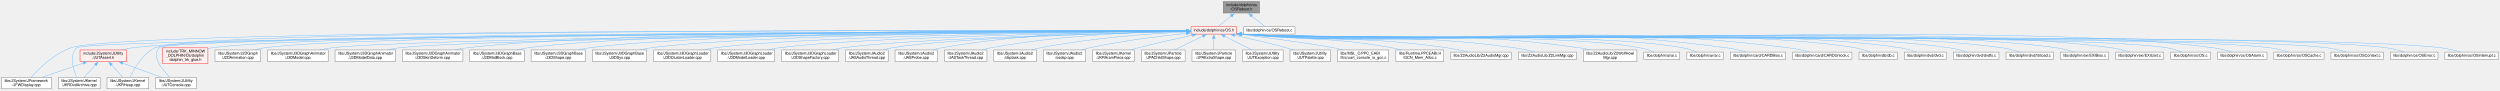
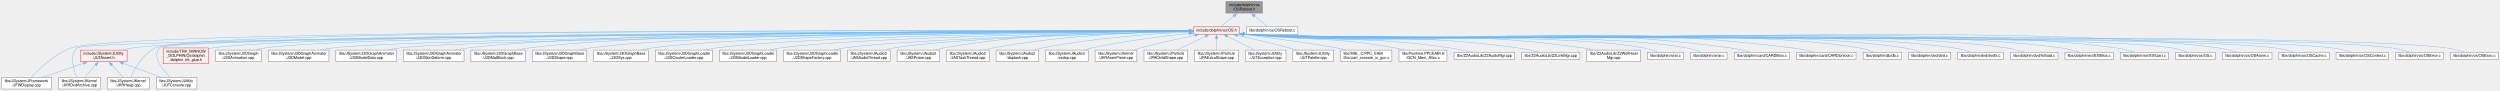
- <svg xmlns="http://www.w3.org/2000/svg" xmlns:xlink="http://www.w3.org/1999/xlink" width="6529pt" height="236pt" viewBox="0.00 0.00 6529.00 236.00">
+ <svg xmlns="http://www.w3.org/2000/svg" xmlns:xlink="http://www.w3.org/1999/xlink" width="6515pt" height="236pt" viewBox="0.00 0.00 6514.50 236.00">
  <g id="graph0" class="graph" transform="scale(1 1) rotate(0) translate(4 232)">
    <g id="node1" class="node">
      <g id="a_node1">
        <a xlink:title=" ">
          <polygon fill="#999999" stroke="#666666" points="3285.5,-228 3190.5,-228 3190.5,-198 3285.5,-198 3285.5,-228" />
          <text text-anchor="start" x="3198.5" y="-216" font-family="Helvetica,sans-Serif" font-size="10.00">include/dolphin/os</text>
          <text text-anchor="middle" x="3238" y="-205" font-family="Helvetica,sans-Serif" font-size="10.00">/OSReboot.h</text>
        </a>
      </g>
    </g>
    <g id="node2" class="node">
      <g id="a_node2">
        <a xlink:href="OS_8h.html" target="_top" xlink:title=" ">
          <polygon fill="#fff0f0" stroke="red" points="3225.5,-162 3106.5,-162 3106.5,-143 3225.5,-143 3225.5,-162" />
          <text text-anchor="middle" x="3166" y="-150" font-family="Helvetica,sans-Serif" font-size="10.00">include/dolphin/os/OS.h</text>
        </a>
      </g>
    </g>
    <g id="edge1" class="edge">
      <path fill="none" stroke="#63b8ff" d="M3211.39,-190.38C3199.35,-180.6 3185.81,-169.6 3176.68,-162.18" />
      <polygon fill="#63b8ff" stroke="#63b8ff" points="3209.06,-193 3219.03,-196.58 3213.47,-187.56 3209.06,-193" />
    </g>
    <g id="node50" class="node">
      <g id="a_node50">
        <a xlink:href="OSReboot_8c.html" target="_top" xlink:title=" ">
          <polygon fill="white" stroke="#666666" points="3378,-162 3244,-162 3244,-143 3378,-143 3378,-162" />
          <text text-anchor="middle" x="3311" y="-150" font-family="Helvetica,sans-Serif" font-size="10.00">libs/dolphin/os/OSReboot.c</text>
        </a>
      </g>
    </g>
    <g id="edge53" class="edge">
      <path fill="none" stroke="#63b8ff" d="M3264.98,-190.38C3277.18,-180.6 3290.91,-169.6 3300.17,-162.18" />
      <polygon fill="#63b8ff" stroke="#63b8ff" points="3262.84,-187.61 3257.23,-196.59 3267.22,-193.07 3262.84,-187.61" />
    </g>
    <g id="node3" class="node">
      <g id="a_node3">
        <a xlink:href="JUTAssert_8h.html" target="_top" xlink:title=" ">
          <polygon fill="#fff0f0" stroke="red" points="327,-101.5 205,-101.5 205,-71.5 327,-71.5 327,-101.5" />
          <text text-anchor="start" x="213" y="-89.5" font-family="Helvetica,sans-Serif" font-size="10.00">include/JSystem/JUtility</text>
          <text text-anchor="middle" x="266" y="-78.5" font-family="Helvetica,sans-Serif" font-size="10.00">/JUTAssert.h</text>
        </a>
      </g>
    </g>
    <g id="edge2" class="edge">
      <path fill="none" stroke="#63b8ff" d="M3094.69,-151.39C2683.2,-150.65 620.82,-145.02 341,-107 332.47,-105.84 323.51,-104.04 314.88,-102" />
      <polygon fill="#63b8ff" stroke="#63b8ff" points="3094.58,-154.89 3104.58,-151.41 3094.59,-147.89 3094.58,-154.89" />
    </g>
    <g id="node4" class="node">
      <g id="a_node4">
        <a xlink:href="JFWDisplay_8cpp.html" target="_top" xlink:title=" ">
          <polygon fill="white" stroke="#666666" points="130,-30 0,-30 0,0 130,0 130,-30" />
          <text text-anchor="start" x="8" y="-18" font-family="Helvetica,sans-Serif" font-size="10.00">libs/JSystem/JFramework</text>
          <text text-anchor="middle" x="65" y="-7" font-family="Helvetica,sans-Serif" font-size="10.00">/JFWDisplay.cpp</text>
        </a>
      </g>
    </g>
    <g id="edge23" class="edge">
      <path fill="none" stroke="#63b8ff" d="M3094.93,-151.72C2655.48,-152.95 322.59,-157.09 181,-107 136.84,-91.38 96.54,-51.59 77.15,-30.17" />
      <polygon fill="#63b8ff" stroke="#63b8ff" points="3094.66,-155.23 3104.65,-151.7 3094.64,-148.23 3094.66,-155.23" />
    </g>
    <g id="node5" class="node">
      <g id="a_node5">
        <a xlink:href="JKRDvdArchive_8cpp.html" target="_top" xlink:title=" ">
          <polygon fill="white" stroke="#666666" points="257.5,-30 148.5,-30 148.5,0 257.5,0 257.5,-30" />
          <text text-anchor="start" x="156.5" y="-18" font-family="Helvetica,sans-Serif" font-size="10.00">libs/JSystem/JKernel</text>
          <text text-anchor="middle" x="203" y="-7" font-family="Helvetica,sans-Serif" font-size="10.00">/JKRDvdArchive.cpp</text>
        </a>
      </g>
    </g>
    <g id="edge25" class="edge">
      <path fill="none" stroke="#63b8ff" d="M3094.75,-151.11C2645.43,-148.57 222.27,-133.66 196,-107 176.1,-86.79 187.45,-50.35 196.08,-30.26" />
      <polygon fill="#63b8ff" stroke="#63b8ff" points="3094.7,-154.61 3104.72,-151.17 3094.74,-147.61 3094.7,-154.61" />
    </g>
    <g id="node6" class="node">
      <g id="a_node6">
        <a xlink:href="JKRHeap_8cpp.html" target="_top" xlink:title=" ">
          <polygon fill="white" stroke="#666666" points="384.5,-30 275.5,-30 275.5,0 384.5,0 384.5,-30" />
          <text text-anchor="start" x="283.5" y="-18" font-family="Helvetica,sans-Serif" font-size="10.00">libs/JSystem/JKernel</text>
          <text text-anchor="middle" x="330" y="-7" font-family="Helvetica,sans-Serif" font-size="10.00">/JKRHeap.cpp</text>
        </a>
      </g>
    </g>
    <g id="edge26" class="edge">
      <path fill="none" stroke="#63b8ff" d="M3094.93,-151.21C2668.15,-149.33 462.01,-138.16 400,-107 367.59,-90.71 345.88,-51.59 336.04,-30.33" />
      <polygon fill="#63b8ff" stroke="#63b8ff" points="3094.62,-154.7 3104.64,-151.25 3094.65,-147.7 3094.62,-154.7" />
    </g>
    <g id="node7" class="node">
      <g id="a_node7">
        <a xlink:href="JUTConsole_8cpp.html" target="_top" xlink:title=" ">
          <polygon fill="white" stroke="#666666" points="509,-30 403,-30 403,0 509,0 509,-30" />
          <text text-anchor="start" x="411" y="-18" font-family="Helvetica,sans-Serif" font-size="10.00">libs/JSystem/JUtility</text>
          <text text-anchor="middle" x="456" y="-7" font-family="Helvetica,sans-Serif" font-size="10.00">/JUTConsole.cpp</text>
        </a>
      </g>
    </g>
    <g id="edge29" class="edge">
      <path fill="none" stroke="#63b8ff" d="M3094.86,-151.71C2667.74,-152.84 460.46,-156.25 412,-107 390.21,-84.86 419.59,-49.83 439.79,-30.32" />
      <polygon fill="#63b8ff" stroke="#63b8ff" points="3094.59,-155.22 3104.58,-151.69 3094.57,-148.22 3094.59,-155.22" />
    </g>
    <g id="node8" class="node">
      <g id="a_node8">
        <a xlink:href="dolphin__trk__glue_8h.html" target="_top" xlink:title=" ">
          <polygon fill="#fff0f0" stroke="red" points="539,-107 421,-107 421,-66 539,-66 539,-107" />
          <text text-anchor="start" x="429" y="-95" font-family="Helvetica,sans-Serif" font-size="10.00">include/TRK_MINNOW</text>
          <text text-anchor="start" x="429" y="-84" font-family="Helvetica,sans-Serif" font-size="10.00">_DOLPHIN/Os/dolphin</text>
          <text text-anchor="middle" x="480" y="-73" font-family="Helvetica,sans-Serif" font-size="10.00">/dolphin_trk_glue.h</text>
        </a>
      </g>
    </g>
    <g id="edge7" class="edge">
      <path fill="none" stroke="#63b8ff" d="M3094.66,-151.39C2701.42,-150.62 806.65,-144.94 549,-107 545.8,-106.53 542.53,-105.95 539.26,-105.3" />
      <polygon fill="#63b8ff" stroke="#63b8ff" points="3094.61,-154.89 3104.61,-151.41 3094.62,-147.89 3094.61,-154.89" />
    </g>
    <g id="node9" class="node">
      <g id="a_node9">
        <a xlink:href="J2DAnimation_8cpp.html" target="_top" xlink:title=" ">
          <polygon fill="white" stroke="#666666" points="676.5,-101.5 557.5,-101.5 557.5,-71.5 676.5,-71.5 676.5,-101.5" />
          <text text-anchor="start" x="565.5" y="-89.5" font-family="Helvetica,sans-Serif" font-size="10.00">libs/JSystem/J2DGraph</text>
          <text text-anchor="middle" x="617" y="-78.5" font-family="Helvetica,sans-Serif" font-size="10.00">/J2DAnimation.cpp</text>
        </a>
      </g>
    </g>
    <g id="edge8" class="edge">
      <path fill="none" stroke="#63b8ff" d="M3094.76,-151.31C2714.21,-150.18 929.36,-142.96 686,-107 678.12,-105.84 669.87,-104.03 661.92,-101.99" />
      <polygon fill="#63b8ff" stroke="#63b8ff" points="3094.61,-154.81 3104.62,-151.34 3094.63,-147.81 3094.61,-154.81" />
    </g>
    <g id="node10" class="node">
      <g id="a_node10">
        <a xlink:href="J3DModel_8cpp.html" target="_top" xlink:title=" ">
          <polygon fill="white" stroke="#666666" points="853,-101.5 695,-101.5 695,-71.5 853,-71.5 853,-101.5" />
          <text text-anchor="start" x="703" y="-89.5" font-family="Helvetica,sans-Serif" font-size="10.00">libs/JSystem/J3DGraphAnimator</text>
          <text text-anchor="middle" x="774" y="-78.5" font-family="Helvetica,sans-Serif" font-size="10.00">/J3DModel.cpp</text>
        </a>
      </g>
    </g>
    <g id="edge9" class="edge">
      <path fill="none" stroke="#63b8ff" d="M3094.64,-150.97C2730.5,-148.13 1087.85,-133.93 862,-107 852.06,-105.81 841.58,-104 831.47,-101.95" />
      <polygon fill="#63b8ff" stroke="#63b8ff" points="3094.51,-154.47 3104.53,-151.04 3094.56,-147.47 3094.51,-154.47" />
    </g>
    <g id="node11" class="node">
      <g id="a_node11">
        <a xlink:href="J3DModelData_8cpp.html" target="_top" xlink:title=" ">
          <polygon fill="white" stroke="#666666" points="1029,-101.5 871,-101.5 871,-71.5 1029,-71.5 1029,-101.5" />
          <text text-anchor="start" x="879" y="-89.5" font-family="Helvetica,sans-Serif" font-size="10.00">libs/JSystem/J3DGraphAnimator</text>
          <text text-anchor="middle" x="950" y="-78.5" font-family="Helvetica,sans-Serif" font-size="10.00">/J3DModelData.cpp</text>
        </a>
      </g>
    </g>
    <g id="edge10" class="edge">
      <path fill="none" stroke="#63b8ff" d="M3094.84,-150.85C2748.28,-147.55 1245.52,-131.91 1038,-107 1028.06,-105.81 1017.58,-103.99 1007.47,-101.94" />
      <polygon fill="#63b8ff" stroke="#63b8ff" points="3094.65,-154.34 3104.68,-150.94 3094.72,-147.34 3094.65,-154.34" />
    </g>
    <g id="node12" class="node">
      <g id="a_node12">
        <a xlink:href="J3DSkinDeform_8cpp.html" target="_top" xlink:title=" ">
          <polygon fill="white" stroke="#666666" points="1205,-101.5 1047,-101.5 1047,-71.5 1205,-71.5 1205,-101.5" />
          <text text-anchor="start" x="1055" y="-89.5" font-family="Helvetica,sans-Serif" font-size="10.00">libs/JSystem/J3DGraphAnimator</text>
          <text text-anchor="middle" x="1126" y="-78.5" font-family="Helvetica,sans-Serif" font-size="10.00">/J3DSkinDeform.cpp</text>
        </a>
      </g>
    </g>
    <g id="edge11" class="edge">
      <path fill="none" stroke="#63b8ff" d="M3094.78,-151.74C2789.34,-152.47 1588.82,-152.36 1214,-107 1204.06,-105.8 1193.59,-103.98 1183.47,-101.92" />
      <polygon fill="#63b8ff" stroke="#63b8ff" points="3094.61,-155.24 3104.6,-151.71 3094.59,-148.24 3094.61,-155.24" />
    </g>
    <g id="node13" class="node">
      <g id="a_node13">
        <a xlink:href="J3DMatBlock_8cpp.html" target="_top" xlink:title=" ">
          <polygon fill="white" stroke="#666666" points="1365,-101.5 1223,-101.5 1223,-71.5 1365,-71.5 1365,-101.5" />
          <text text-anchor="start" x="1231" y="-89.5" font-family="Helvetica,sans-Serif" font-size="10.00">libs/JSystem/J3DGraphBase</text>
          <text text-anchor="middle" x="1294" y="-78.5" font-family="Helvetica,sans-Serif" font-size="10.00">/J3DMatBlock.cpp</text>
        </a>
      </g>
    </g>
    <g id="edge12" class="edge">
      <path fill="none" stroke="#63b8ff" d="M3094.94,-151.77C2805.6,-152.54 1715.35,-152.31 1374,-107 1364.93,-105.8 1355.4,-103.98 1346.2,-101.92" />
      <polygon fill="#63b8ff" stroke="#63b8ff" points="3094.6,-155.27 3104.59,-151.74 3094.58,-148.27 3094.6,-155.27" />
    </g>
    <g id="node14" class="node">
      <g id="a_node14">
        <a xlink:href="J3DShape_8cpp.html" target="_top" xlink:title=" ">
          <polygon fill="white" stroke="#666666" points="1525,-101.5 1383,-101.5 1383,-71.5 1525,-71.5 1525,-101.5" />
          <text text-anchor="start" x="1391" y="-89.5" font-family="Helvetica,sans-Serif" font-size="10.00">libs/JSystem/J3DGraphBase</text>
          <text text-anchor="middle" x="1454" y="-78.5" font-family="Helvetica,sans-Serif" font-size="10.00">/J3DShape.cpp</text>
        </a>
      </g>
    </g>
    <g id="edge13" class="edge">
      <path fill="none" stroke="#63b8ff" d="M3095.09,-151.56C2822.58,-151.5 1842.45,-148.32 1534,-107 1525.07,-105.8 1515.7,-104.02 1506.63,-102" />
      <polygon fill="#63b8ff" stroke="#63b8ff" points="3094.88,-155.06 3104.88,-151.56 3094.88,-148.06 3094.88,-155.06" />
    </g>
    <g id="node15" class="node">
      <g id="a_node15">
        <a xlink:href="J3DSys_8cpp.html" target="_top" xlink:title=" ">
          <polygon fill="white" stroke="#666666" points="1685,-101.5 1543,-101.5 1543,-71.5 1685,-71.5 1685,-101.5" />
          <text text-anchor="start" x="1551" y="-89.5" font-family="Helvetica,sans-Serif" font-size="10.00">libs/JSystem/J3DGraphBase</text>
          <text text-anchor="middle" x="1614" y="-78.5" font-family="Helvetica,sans-Serif" font-size="10.00">/J3DSys.cpp</text>
        </a>
      </g>
    </g>
    <g id="edge14" class="edge">
      <path fill="none" stroke="#63b8ff" d="M3094.99,-151.29C2839.91,-150.23 1970.43,-143.92 1695,-107 1685.97,-105.79 1676.48,-103.99 1667.3,-101.97" />
      <polygon fill="#63b8ff" stroke="#63b8ff" points="3094.79,-154.79 3104.8,-151.33 3094.82,-147.79 3094.79,-154.79" />
    </g>
    <g id="node16" class="node">
      <g id="a_node16">
        <a xlink:href="J3DClusterLoader_8cpp.html" target="_top" xlink:title=" ">
          <polygon fill="white" stroke="#666666" points="1852.5,-101.5 1703.5,-101.5 1703.5,-71.5 1852.5,-71.5 1852.5,-101.5" />
          <text text-anchor="start" x="1711.5" y="-89.5" font-family="Helvetica,sans-Serif" font-size="10.00">libs/JSystem/J3DGraphLoader</text>
          <text text-anchor="middle" x="1778" y="-78.5" font-family="Helvetica,sans-Serif" font-size="10.00">/J3DClusterLoader.cpp</text>
        </a>
      </g>
    </g>
    <g id="edge15" class="edge">
      <path fill="none" stroke="#63b8ff" d="M3094.88,-150.89C2858.94,-148.58 2103.4,-138.83 1862,-107 1852.65,-105.77 1842.81,-103.96 1833.3,-101.94" />
      <polygon fill="#63b8ff" stroke="#63b8ff" points="3094.5,-154.39 3104.54,-150.98 3094.57,-147.39 3094.5,-154.39" />
    </g>
    <g id="node17" class="node">
      <g id="a_node17">
        <a xlink:href="J3DModelLoader_8cpp.html" target="_top" xlink:title=" ">
          <polygon fill="white" stroke="#666666" points="2019.5,-101.5 1870.5,-101.5 1870.5,-71.5 2019.5,-71.5 2019.5,-101.5" />
          <text text-anchor="start" x="1878.5" y="-89.5" font-family="Helvetica,sans-Serif" font-size="10.00">libs/JSystem/J3DGraphLoader</text>
          <text text-anchor="middle" x="1945" y="-78.5" font-family="Helvetica,sans-Serif" font-size="10.00">/J3DModelLoader.cpp</text>
        </a>
      </g>
    </g>
    <g id="edge16" class="edge">
      <path fill="none" stroke="#63b8ff" d="M3094.72,-150.47C2879.19,-147.09 2236.39,-134.88 2029,-107 2019.8,-105.76 2010.13,-103.98 2000.76,-101.99" />
      <polygon fill="#63b8ff" stroke="#63b8ff" points="3094.61,-153.97 3104.67,-150.63 3094.72,-146.97 3094.61,-153.97" />
    </g>
    <g id="node18" class="node">
      <g id="a_node18">
        <a xlink:href="J3DShapeFactory_8cpp.html" target="_top" xlink:title=" ">
          <polygon fill="white" stroke="#666666" points="2186.5,-101.5 2037.5,-101.5 2037.5,-71.5 2186.5,-71.5 2186.5,-101.5" />
          <text text-anchor="start" x="2045.5" y="-89.5" font-family="Helvetica,sans-Serif" font-size="10.00">libs/JSystem/J3DGraphLoader</text>
          <text text-anchor="middle" x="2112" y="-78.5" font-family="Helvetica,sans-Serif" font-size="10.00">/J3DShapeFactory.cpp</text>
        </a>
      </g>
    </g>
    <g id="edge17" class="edge">
      <path fill="none" stroke="#63b8ff" d="M3094.8,-149.92C2901.49,-145.35 2369.68,-130.94 2196,-107 2186.8,-105.73 2177.14,-103.94 2167.76,-101.94" />
      <polygon fill="#63b8ff" stroke="#63b8ff" points="3094.63,-153.42 3104.71,-150.15 3094.79,-146.42 3094.63,-153.42" />
    </g>
    <g id="node19" class="node">
      <g id="a_node19">
        <a xlink:href="JASAudioThread_8cpp.html" target="_top" xlink:title=" ">
          <polygon fill="white" stroke="#666666" points="2315.5,-101.5 2204.5,-101.5 2204.5,-71.5 2315.5,-71.5 2315.5,-101.5" />
          <text text-anchor="start" x="2212.5" y="-89.5" font-family="Helvetica,sans-Serif" font-size="10.00">libs/JSystem/JAudio2</text>
          <text text-anchor="middle" x="2260" y="-78.5" font-family="Helvetica,sans-Serif" font-size="10.00">/JASAudioThread.cpp</text>
        </a>
      </g>
    </g>
    <g id="edge18" class="edge">
      <path fill="none" stroke="#63b8ff" d="M3094.92,-149.92C2919.98,-145.67 2472.14,-132.58 2325,-107 2317.8,-105.75 2310.28,-103.96 2303.01,-101.97" />
      <polygon fill="#63b8ff" stroke="#63b8ff" points="3094.7,-153.41 3104.78,-150.15 3094.86,-146.42 3094.7,-153.41" />
    </g>
    <g id="node20" class="node">
      <g id="a_node20">
        <a xlink:href="JASProbe_8cpp.html" target="_top" xlink:title=" ">
          <polygon fill="white" stroke="#666666" points="2444.5,-101.5 2333.5,-101.5 2333.5,-71.5 2444.5,-71.5 2444.5,-101.5" />
          <text text-anchor="start" x="2341.5" y="-89.5" font-family="Helvetica,sans-Serif" font-size="10.00">libs/JSystem/JAudio2</text>
          <text text-anchor="middle" x="2389" y="-78.5" font-family="Helvetica,sans-Serif" font-size="10.00">/JASProbe.cpp</text>
        </a>
      </g>
    </g>
    <g id="edge19" class="edge">
      <path fill="none" stroke="#63b8ff" d="M3095.14,-152.41C2966.4,-152.88 2685.96,-148.48 2454,-107 2446.81,-105.71 2439.29,-103.91 2432.02,-101.91" />
      <polygon fill="#63b8ff" stroke="#63b8ff" points="3094.88,-155.91 3104.87,-152.36 3094.85,-148.91 3094.88,-155.91" />
    </g>
    <g id="node21" class="node">
      <g id="a_node21">
        <a xlink:href="JASTaskThread_8cpp.html" target="_top" xlink:title=" ">
          <polygon fill="white" stroke="#666666" points="2573.5,-101.5 2462.5,-101.5 2462.5,-71.5 2573.5,-71.5 2573.5,-101.5" />
          <text text-anchor="start" x="2470.5" y="-89.5" font-family="Helvetica,sans-Serif" font-size="10.00">libs/JSystem/JAudio2</text>
          <text text-anchor="middle" x="2518" y="-78.5" font-family="Helvetica,sans-Serif" font-size="10.00">/JASTaskThread.cpp</text>
        </a>
      </g>
    </g>
    <g id="edge20" class="edge">
      <path fill="none" stroke="#63b8ff" d="M3094.97,-150.98C2984.55,-149.08 2765.42,-140.91 2583,-107 2575.93,-105.69 2568.55,-103.89 2561.39,-101.92" />
      <polygon fill="#63b8ff" stroke="#63b8ff" points="3094.72,-154.48 3104.77,-151.14 3094.83,-147.48 3094.72,-154.48" />
    </g>
    <g id="node22" class="node">
      <g id="a_node22">
        <a xlink:href="dsptask_8cpp.html" target="_top" xlink:title=" ">
          <polygon fill="white" stroke="#666666" points="2702.5,-101.5 2591.5,-101.5 2591.5,-71.5 2702.5,-71.5 2702.5,-101.5" />
          <text text-anchor="start" x="2599.5" y="-89.5" font-family="Helvetica,sans-Serif" font-size="10.00">libs/JSystem/JAudio2</text>
          <text text-anchor="middle" x="2647" y="-78.5" font-family="Helvetica,sans-Serif" font-size="10.00">/dsptask.cpp</text>
        </a>
      </g>
    </g>
    <g id="edge21" class="edge">
      <path fill="none" stroke="#63b8ff" d="M3094.92,-148.79C3005.02,-144.4 2845.81,-133.37 2712,-107 2705.18,-105.66 2698.05,-103.9 2691.12,-101.98" />
      <polygon fill="#63b8ff" stroke="#63b8ff" points="3094.67,-152.29 3104.82,-149.26 3095,-145.29 3094.67,-152.29" />
    </g>
    <g id="node23" class="node">
      <g id="a_node23">
        <a xlink:href="osdsp_8cpp.html" target="_top" xlink:title=" ">
          <polygon fill="white" stroke="#666666" points="2831.5,-101.5 2720.5,-101.5 2720.5,-71.5 2831.5,-71.5 2831.5,-101.5" />
          <text text-anchor="start" x="2728.5" y="-89.5" font-family="Helvetica,sans-Serif" font-size="10.00">libs/JSystem/JAudio2</text>
          <text text-anchor="middle" x="2776" y="-78.5" font-family="Helvetica,sans-Serif" font-size="10.00">/osdsp.cpp</text>
        </a>
      </g>
    </g>
    <g id="edge22" class="edge">
      <path fill="none" stroke="#63b8ff" d="M3095.08,-145C3028.87,-138.17 2927.54,-125.79 2841,-107 2834.44,-105.58 2827.57,-103.82 2820.87,-101.95" />
      <polygon fill="#63b8ff" stroke="#63b8ff" points="3094.4,-148.45 3104.7,-145.97 3095.11,-141.48 3094.4,-148.45" />
    </g>
    <g id="node24" class="node">
      <g id="a_node24">
        <a xlink:href="JKRAramPiece_8cpp.html" target="_top" xlink:title=" ">
          <polygon fill="white" stroke="#666666" points="2958.5,-101.5 2849.5,-101.5 2849.5,-71.5 2958.5,-71.5 2958.5,-101.5" />
          <text text-anchor="start" x="2857.5" y="-89.5" font-family="Helvetica,sans-Serif" font-size="10.00">libs/JSystem/JKernel</text>
          <text text-anchor="middle" x="2904" y="-78.5" font-family="Helvetica,sans-Serif" font-size="10.00">/JKRAramPiece.cpp</text>
        </a>
      </g>
    </g>
    <g id="edge24" class="edge">
      <path fill="none" stroke="#63b8ff" d="M3110.65,-140.22C3070.8,-131.81 3015.85,-119.65 2968,-107 2962.16,-105.46 2956.05,-103.74 2950.03,-101.97" />
      <polygon fill="#63b8ff" stroke="#63b8ff" points="3109.75,-143.6 3120.25,-142.23 3111.18,-136.75 3109.75,-143.6" />
    </g>
    <g id="node25" class="node">
      <g id="a_node25">
        <a xlink:href="JPAChildShape_8cpp.html" target="_top" xlink:title=" ">
          <polygon fill="white" stroke="#666666" points="3091,-101.5 2977,-101.5 2977,-71.5 3091,-71.5 3091,-101.5" />
          <text text-anchor="start" x="2985" y="-89.5" font-family="Helvetica,sans-Serif" font-size="10.00">libs/JSystem/JParticle</text>
          <text text-anchor="middle" x="3034" y="-78.5" font-family="Helvetica,sans-Serif" font-size="10.00">/JPAChildShape.cpp</text>
        </a>
      </g>
    </g>
    <g id="edge27" class="edge">
      <path fill="none" stroke="#63b8ff" d="M3137.4,-137.63C3115.68,-127.1 3085.89,-112.66 3063.86,-101.98" />
      <polygon fill="#63b8ff" stroke="#63b8ff" points="3135.76,-140.73 3146.28,-141.94 3138.81,-134.43 3135.76,-140.73" />
    </g>
    <g id="node26" class="node">
      <g id="a_node26">
        <a xlink:href="JPAExtraShape_8cpp.html" target="_top" xlink:title=" ">
          <polygon fill="white" stroke="#666666" points="3223,-101.5 3109,-101.5 3109,-71.5 3223,-71.5 3223,-101.5" />
          <text text-anchor="start" x="3117" y="-89.5" font-family="Helvetica,sans-Serif" font-size="10.00">libs/JSystem/JParticle</text>
          <text text-anchor="middle" x="3166" y="-78.5" font-family="Helvetica,sans-Serif" font-size="10.00">/JPAExtraShape.cpp</text>
        </a>
      </g>
    </g>
    <g id="edge28" class="edge">
      <path fill="none" stroke="#63b8ff" d="M3166,-131.28C3166,-121.67 3166,-110.42 3166,-101.73" />
      <polygon fill="#63b8ff" stroke="#63b8ff" points="3162.5,-131.09 3166,-141.09 3169.5,-131.09 3162.5,-131.09" />
    </g>
    <g id="node27" class="node">
      <g id="a_node27">
        <a xlink:href="JUTException_8cpp.html" target="_top" xlink:title=" ">
          <polygon fill="white" stroke="#666666" points="3347,-101.5 3241,-101.5 3241,-71.5 3347,-71.5 3347,-101.5" />
          <text text-anchor="start" x="3249" y="-89.5" font-family="Helvetica,sans-Serif" font-size="10.00">libs/JSystem/JUtility</text>
          <text text-anchor="middle" x="3294" y="-78.5" font-family="Helvetica,sans-Serif" font-size="10.00">/JUTException.cpp</text>
        </a>
      </g>
    </g>
    <g id="edge30" class="edge">
      <path fill="none" stroke="#63b8ff" d="M3194.02,-137.49C3215.06,-126.97 3243.78,-112.61 3265.04,-101.98" />
      <polygon fill="#63b8ff" stroke="#63b8ff" points="3192.53,-134.32 3185.15,-141.92 3195.66,-140.58 3192.53,-134.32" />
    </g>
    <g id="node28" class="node">
      <g id="a_node28">
        <a xlink:href="JUTPalette_8cpp.html" target="_top" xlink:title=" ">
          <polygon fill="white" stroke="#666666" points="3471,-101.5 3365,-101.5 3365,-71.5 3471,-71.5 3471,-101.5" />
          <text text-anchor="start" x="3373" y="-89.5" font-family="Helvetica,sans-Serif" font-size="10.00">libs/JSystem/JUtility</text>
          <text text-anchor="middle" x="3418" y="-78.5" font-family="Helvetica,sans-Serif" font-size="10.00">/JUTPalette.cpp</text>
        </a>
      </g>
    </g>
    <g id="edge31" class="edge">
      <path fill="none" stroke="#63b8ff" d="M3219.37,-140.12C3257.6,-131.69 3310.2,-119.55 3356,-107 3361.66,-105.45 3367.58,-103.72 3373.42,-101.96" />
      <polygon fill="#63b8ff" stroke="#63b8ff" points="3218.99,-136.62 3209.97,-142.18 3220.48,-143.46 3218.99,-136.62" />
    </g>
    <g id="node29" class="node">
      <g id="a_node29">
        <a xlink:href="uart__console__io__gcn_8c.html" target="_top" xlink:title=" ">
          <polygon fill="white" stroke="#666666" points="3623,-101.5 3489,-101.5 3489,-71.5 3623,-71.5 3623,-101.5" />
          <text text-anchor="start" x="3497" y="-89.5" font-family="Helvetica,sans-Serif" font-size="10.00">libs/MSL_C/PPC_EABI</text>
          <text text-anchor="middle" x="3556" y="-78.5" font-family="Helvetica,sans-Serif" font-size="10.00">/Src/uart_console_io_gcn.c</text>
        </a>
      </g>
    </g>
    <g id="edge32" class="edge">
      <path fill="none" stroke="#63b8ff" d="M3237.07,-142.36C3314.97,-132.17 3434.9,-115.95 3480,-107 3487.35,-105.54 3495.05,-103.81 3502.61,-101.99" />
      <polygon fill="#63b8ff" stroke="#63b8ff" points="3236.86,-138.85 3227.39,-143.62 3237.76,-145.8 3236.86,-138.85" />
    </g>
    <g id="node30" class="node">
      <g id="a_node30">
        <a xlink:href="GCN__Mem__Alloc_8c.html" target="_top" xlink:title=" ">
          <polygon fill="white" stroke="#666666" points="3766.5,-101.5 3641.5,-101.5 3641.5,-71.5 3766.5,-71.5 3766.5,-101.5" />
          <text text-anchor="start" x="3649.5" y="-89.5" font-family="Helvetica,sans-Serif" font-size="10.00">libs/Runtime.PPCEABI.H</text>
          <text text-anchor="middle" x="3704" y="-78.5" font-family="Helvetica,sans-Serif" font-size="10.00">/GCN_Mem_Alloc.c</text>
        </a>
      </g>
    </g>
    <g id="edge33" class="edge">
      <path fill="none" stroke="#63b8ff" d="M3237.06,-142.83C3413.12,-124.73 3461.19,-137.63 3632,-107 3639.52,-105.65 3647.4,-103.89 3655.07,-101.97" />
      <polygon fill="#63b8ff" stroke="#63b8ff" points="3236.91,-139.33 3227.33,-143.85 3237.64,-146.29 3236.91,-139.33" />
    </g>
    <g id="node31" class="node">
      <g id="a_node31">
        <a xlink:href="Z2AudioMgr_8cpp.html" target="_top" xlink:title=" ">
          <polygon fill="white" stroke="#666666" points="3943,-96 3785,-96 3785,-77 3943,-77 3943,-96" />
          <text text-anchor="middle" x="3864" y="-84" font-family="Helvetica,sans-Serif" font-size="10.00">libs/Z2AudioLib/Z2AudioMgr.cpp</text>
        </a>
      </g>
    </g>
    <g id="edge34" class="edge">
      <path fill="none" stroke="#63b8ff" d="M3237,-142.88C3476.83,-120.88 3541.07,-140.65 3776,-107 3793.81,-104.45 3813.38,-100.25 3829.53,-96.41" />
      <polygon fill="#63b8ff" stroke="#63b8ff" points="3236.95,-139.37 3227.32,-143.78 3237.61,-146.34 3236.95,-139.37" />
    </g>
    <g id="node32" class="node">
      <g id="a_node32">
        <a xlink:href="Z2LinkMgr_8cpp.html" target="_top" xlink:title=" ">
          <polygon fill="white" stroke="#666666" points="4113,-96 3961,-96 3961,-77 4113,-77 4113,-96" />
          <text text-anchor="middle" x="4037" y="-84" font-family="Helvetica,sans-Serif" font-size="10.00">libs/Z2AudioLib/Z2LinkMgr.cpp</text>
        </a>
      </g>
    </g>
    <g id="edge35" class="edge">
      <path fill="none" stroke="#63b8ff" d="M3237.21,-142.89C3554.86,-116.29 3639.66,-150.33 3952,-107 3969.4,-104.59 3988.48,-100.36 4004.15,-96.45" />
      <polygon fill="#63b8ff" stroke="#63b8ff" points="3236.99,-139.4 3227.32,-143.73 3237.58,-146.37 3236.99,-139.4" />
    </g>
    <g id="node33" class="node">
      <g id="a_node33">
        <a xlink:href="Z2WolfHowlMgr_8cpp.html" target="_top" xlink:title=" ">
          <polygon fill="white" stroke="#666666" points="4271,-101.5 4131,-101.5 4131,-71.5 4271,-71.5 4271,-101.5" />
          <text text-anchor="start" x="4139" y="-89.5" font-family="Helvetica,sans-Serif" font-size="10.00">libs/Z2AudioLib/Z2WolfHowl</text>
          <text text-anchor="middle" x="4201" y="-78.5" font-family="Helvetica,sans-Serif" font-size="10.00">Mgr.cpp</text>
        </a>
      </g>
    </g>
    <g id="edge36" class="edge">
      <path fill="none" stroke="#63b8ff" d="M3237.22,-142.91C3630.23,-111.83 3735.1,-162.03 4122,-107 4130.67,-105.77 4139.78,-103.99 4148.6,-102" />
      <polygon fill="#63b8ff" stroke="#63b8ff" points="3237,-139.42 3227.32,-143.71 3237.57,-146.39 3237,-139.42" />
    </g>
    <g id="node34" class="node">
      <g id="a_node34">
        <a xlink:href="ai_8c.html" target="_top" xlink:title=" ">
          <polygon fill="white" stroke="#666666" points="4383,-96 4289,-96 4289,-77 4383,-77 4383,-96" />
          <text text-anchor="middle" x="4336" y="-84" font-family="Helvetica,sans-Serif" font-size="10.00">libs/dolphin/ai/ai.c</text>
        </a>
      </g>
    </g>
    <g id="edge37" class="edge">
      <path fill="none" stroke="#63b8ff" d="M3236.98,-142.97C3484.27,-125.52 4055.05,-149.04 4280,-107 4291.94,-104.77 4304.77,-100.45 4315.14,-96.44" />
      <polygon fill="#63b8ff" stroke="#63b8ff" points="3237.03,-139.46 3227.32,-143.69 3237.55,-146.44 3237.03,-139.46" />
    </g>
    <g id="node35" class="node">
      <g id="a_node35">
        <a xlink:href="ar_8c.html" target="_top" xlink:title=" ">
          <polygon fill="white" stroke="#666666" points="4496.5,-96 4401.5,-96 4401.5,-77 4496.5,-77 4496.5,-96" />
          <text text-anchor="middle" x="4449" y="-84" font-family="Helvetica,sans-Serif" font-size="10.00">libs/dolphin/ar/ar.c</text>
        </a>
      </g>
    </g>
    <g id="edge38" class="edge">
      <path fill="none" stroke="#63b8ff" d="M3236.91,-142.98C3509.11,-124.06 4142.4,-152.51 4392,-107 4404.14,-104.79 4417.2,-100.47 4427.75,-96.46" />
      <polygon fill="#63b8ff" stroke="#63b8ff" points="3237.03,-139.46 3227.32,-143.68 3237.54,-146.44 3237.03,-139.46" />
    </g>
    <g id="node36" class="node">
      <g id="a_node36">
        <a xlink:href="CARDBios_8c.html" target="_top" xlink:title=" ">
          <polygon fill="white" stroke="#666666" points="4659,-96 4515,-96 4515,-77 4659,-77 4659,-96" />
          <text text-anchor="middle" x="4587" y="-84" font-family="Helvetica,sans-Serif" font-size="10.00">libs/dolphin/card/CARDBios.c</text>
        </a>
      </g>
    </g>
    <g id="edge39" class="edge">
      <path fill="none" stroke="#63b8ff" d="M3237.08,-142.94C3800.47,-101.47 3949.51,-181.04 4506,-107 4522.92,-104.75 4541.45,-100.43 4556.51,-96.43" />
      <polygon fill="#63b8ff" stroke="#63b8ff" points="3237.03,-139.44 3227.31,-143.67 3237.55,-146.42 3237.03,-139.44" />
    </g>
    <g id="node37" class="node">
      <g id="a_node37">
        <a xlink:href="CARDUnlock_8c.html" target="_top" xlink:title=" ">
          <polygon fill="white" stroke="#666666" points="4832.5,-96 4677.5,-96 4677.5,-77 4832.5,-77 4832.5,-96" />
          <text text-anchor="middle" x="4755" y="-84" font-family="Helvetica,sans-Serif" font-size="10.00">libs/dolphin/card/CARDUnlock.c</text>
        </a>
      </g>
    </g>
    <g id="edge40" class="edge">
      <path fill="none" stroke="#63b8ff" d="M3237.08,-142.95C3872.31,-97.04 4039.41,-184.58 4668,-107 4686.13,-104.76 4706.03,-100.44 4722.22,-96.44" />
      <polygon fill="#63b8ff" stroke="#63b8ff" points="3237.03,-139.44 3227.31,-143.66 3237.54,-146.42 3237.03,-139.44" />
    </g>
    <g id="node38" class="node">
      <g id="a_node38">
        <a xlink:href="db_8c.html" target="_top" xlink:title=" ">
          <polygon fill="white" stroke="#666666" points="4951,-96 4851,-96 4851,-77 4951,-77 4951,-96" />
          <text text-anchor="middle" x="4901" y="-84" font-family="Helvetica,sans-Serif" font-size="10.00">libs/dolphin/db/db.c</text>
        </a>
      </g>
    </g>
    <g id="edge41" class="edge">
      <path fill="none" stroke="#63b8ff" d="M3237.21,-142.97C3609.64,-118.16 4493.61,-167.09 4842,-107 4854.65,-104.82 4868.29,-100.45 4879.26,-96.4" />
      <polygon fill="#63b8ff" stroke="#63b8ff" points="3237.05,-139.47 3227.31,-143.66 3237.53,-146.45 3237.05,-139.47" />
    </g>
    <g id="node39" class="node">
      <g id="a_node39">
        <a xlink:href="dvd_8c.html" target="_top" xlink:title=" ">
          <polygon fill="white" stroke="#666666" points="5079,-96 4969,-96 4969,-77 5079,-77 5079,-96" />
          <text text-anchor="middle" x="5024" y="-84" font-family="Helvetica,sans-Serif" font-size="10.00">libs/dolphin/dvd/dvd.c</text>
        </a>
      </g>
    </g>
    <g id="edge42" class="edge">
      <path fill="none" stroke="#63b8ff" d="M3237.14,-142.97C3635.73,-116.5 4584.98,-166.87 4960,-107 4973.65,-104.82 4988.44,-100.45 5000.36,-96.4" />
      <polygon fill="#63b8ff" stroke="#63b8ff" points="3237.05,-139.47 3227.31,-143.65 3237.53,-146.45 3237.05,-139.47" />
    </g>
    <g id="node40" class="node">
      <g id="a_node40">
        <a xlink:href="dvdfs_8c.html" target="_top" xlink:title=" ">
          <polygon fill="white" stroke="#666666" points="5216.5,-96 5097.5,-96 5097.5,-77 5216.5,-77 5216.5,-96" />
          <text text-anchor="middle" x="5157" y="-84" font-family="Helvetica,sans-Serif" font-size="10.00">libs/dolphin/dvd/dvdfs.c</text>
        </a>
      </g>
    </g>
    <g id="edge43" class="edge">
      <path fill="none" stroke="#63b8ff" d="M3237.02,-142.98C3663.96,-114.72 4684.19,-166.97 5088,-107 5102.65,-104.82 5118.59,-100.46 5131.46,-96.41" />
      <polygon fill="#63b8ff" stroke="#63b8ff" points="3237.05,-139.47 3227.31,-143.65 3237.53,-146.45 3237.05,-139.47" />
    </g>
    <g id="node41" class="node">
      <g id="a_node41">
        <a xlink:href="fstload_8c.html" target="_top" xlink:title=" ">
          <polygon fill="white" stroke="#666666" points="5359,-96 5235,-96 5235,-77 5359,-77 5359,-96" />
          <text text-anchor="middle" x="5297" y="-84" font-family="Helvetica,sans-Serif" font-size="10.00">libs/dolphin/dvd/fstload.c</text>
        </a>
      </g>
    </g>
    <g id="edge44" class="edge">
      <path fill="none" stroke="#63b8ff" d="M3237.16,-142.97C3694.83,-112.86 4791.64,-169.57 5226,-107 5241.06,-104.83 5257.46,-100.47 5270.7,-96.41" />
      <polygon fill="#63b8ff" stroke="#63b8ff" points="3237.05,-139.47 3227.31,-143.64 3237.53,-146.45 3237.05,-139.47" />
    </g>
    <g id="node42" class="node">
      <g id="a_node42">
        <a xlink:href="EXIBios_8c.html" target="_top" xlink:title=" ">
          <polygon fill="white" stroke="#666666" points="5503,-96 5377,-96 5377,-77 5503,-77 5503,-96" />
          <text text-anchor="middle" x="5440" y="-84" font-family="Helvetica,sans-Serif" font-size="10.00">libs/dolphin/exi/EXIBios.c</text>
        </a>
      </g>
    </g>
    <g id="edge45" class="edge">
      <path fill="none" stroke="#63b8ff" d="M3237.23,-142.97C3726.48,-110.96 4902.28,-172.95 5368,-107 5383.26,-104.84 5399.89,-100.47 5413.32,-96.42" />
      <polygon fill="#63b8ff" stroke="#63b8ff" points="3237.05,-139.47 3227.31,-143.64 3237.53,-146.46 3237.05,-139.47" />
    </g>
    <g id="node43" class="node">
      <g id="a_node43">
        <a xlink:href="EXIUart_8c.html" target="_top" xlink:title=" ">
          <polygon fill="white" stroke="#666666" points="5646.5,-96 5521.5,-96 5521.5,-77 5646.5,-77 5646.5,-96" />
          <text text-anchor="middle" x="5584" y="-84" font-family="Helvetica,sans-Serif" font-size="10.00">libs/dolphin/exi/EXIUart.c</text>
        </a>
      </g>
    </g>
    <g id="edge46" class="edge">
      <path fill="none" stroke="#63b8ff" d="M3237.22,-142.97C3758.43,-109.03 5014.57,-177.17 5512,-107 5527.26,-104.85 5543.89,-100.48 5557.32,-96.43" />
      <polygon fill="#63b8ff" stroke="#63b8ff" points="3237.05,-139.47 3227.31,-143.64 3237.52,-146.46 3237.05,-139.47" />
    </g>
    <g id="node44" class="node">
      <g id="a_node44">
        <a xlink:href="OS_8c.html" target="_top" xlink:title=" ">
          <polygon fill="white" stroke="#666666" points="5769,-96 5665,-96 5665,-77 5769,-77 5769,-96" />
          <text text-anchor="middle" x="5717" y="-84" font-family="Helvetica,sans-Serif" font-size="10.00">libs/dolphin/os/OS.c</text>
        </a>
      </g>
    </g>
    <g id="edge47" class="edge">
      <path fill="none" stroke="#63b8ff" d="M3237.15,-143.02C3551.05,-125.17 5393.87,-149.88 5656,-107 5669.06,-104.86 5683.16,-100.5 5694.51,-96.44" />
      <polygon fill="#63b8ff" stroke="#63b8ff" points="3237.07,-139.52 3227.31,-143.64 3237.51,-146.51 3237.07,-139.52" />
    </g>
    <g id="node45" class="node">
      <g id="a_node45">
        <a xlink:href="OSAlarm_8c.html" target="_top" xlink:title=" ">
          <polygon fill="white" stroke="#666666" points="5916.5,-96 5787.5,-96 5787.5,-77 5916.5,-77 5916.5,-96" />
          <text text-anchor="middle" x="5852" y="-84" font-family="Helvetica,sans-Serif" font-size="10.00">libs/dolphin/os/OSAlarm.c</text>
        </a>
      </g>
    </g>
    <g id="edge48" class="edge">
      <path fill="none" stroke="#63b8ff" d="M3237.24,-142.97C3817.52,-105.43 5221.73,-183.07 5778,-107 5793.66,-104.86 5810.76,-100.49 5824.56,-96.44" />
      <polygon fill="#63b8ff" stroke="#63b8ff" points="3237.06,-139.47 3227.31,-143.63 3237.52,-146.46 3237.06,-139.47" />
    </g>
    <g id="node46" class="node">
      <g id="a_node46">
        <a xlink:href="OSCache_8c.html" target="_top" xlink:title=" ">
          <polygon fill="white" stroke="#666666" points="6065.5,-96 5934.5,-96 5934.5,-77 6065.5,-77 6065.5,-96" />
          <text text-anchor="middle" x="6000" y="-84" font-family="Helvetica,sans-Serif" font-size="10.00">libs/dolphin/os/OSCache.c</text>
        </a>
      </g>
    </g>
    <g id="edge49" class="edge">
      <path fill="none" stroke="#63b8ff" d="M3237.09,-143.02C3581.21,-123.25 5633.11,-146.94 5926,-107 5941.67,-104.86 5958.76,-100.5 5972.56,-96.44" />
      <polygon fill="#63b8ff" stroke="#63b8ff" points="3237.07,-139.52 3227.31,-143.63 3237.51,-146.5 3237.07,-139.52" />
    </g>
    <g id="node47" class="node">
      <g id="a_node47">
        <a xlink:href="OSContext_8c.html" target="_top" xlink:title=" ">
          <polygon fill="white" stroke="#666666" points="6220.5,-96 6083.5,-96 6083.5,-77 6220.5,-77 6220.5,-96" />
          <text text-anchor="middle" x="6152" y="-84" font-family="Helvetica,sans-Serif" font-size="10.00">libs/dolphin/os/OSContext.c</text>
        </a>
      </g>
    </g>
    <g id="edge50" class="edge">
      <path fill="none" stroke="#63b8ff" d="M3237.16,-143.02C3598.24,-122.25 5765.53,-147.57 6075,-107 6091.27,-104.87 6109.05,-100.5 6123.43,-96.44" />
      <polygon fill="#63b8ff" stroke="#63b8ff" points="3237.07,-139.51 3227.31,-143.63 3237.51,-146.5 3237.07,-139.51" />
    </g>
    <g id="node48" class="node">
      <g id="a_node48">
        <a xlink:href="OSError_8c.html" target="_top" xlink:title=" ">
          <polygon fill="white" stroke="#666666" points="6363,-96 6239,-96 6239,-77 6363,-77 6363,-96" />
          <text text-anchor="middle" x="6301" y="-84" font-family="Helvetica,sans-Serif" font-size="10.00">libs/dolphin/os/OSError.c</text>
        </a>
      </g>
    </g>
    <g id="edge51" class="edge">
      <path fill="none" stroke="#63b8ff" d="M3237.2,-143.01C3615.82,-121.3 5903.92,-152.96 6230,-107 6245.06,-104.88 6261.46,-100.51 6274.7,-96.45" />
      <polygon fill="#63b8ff" stroke="#63b8ff" points="3237.07,-139.51 3227.31,-143.63 3237.51,-146.5 3237.07,-139.51" />
    </g>
    <g id="node49" class="node">
      <g id="a_node49">
-         <a xlink:href="OSInterrupt_8c.html" target="_top" xlink:title=" ">
-           <polygon fill="white" stroke="#666666" points="6521,-96 6381,-96 6381,-77 6521,-77 6521,-96" />
-           <text text-anchor="middle" x="6451" y="-84" font-family="Helvetica,sans-Serif" font-size="10.00">libs/dolphin/os/OSInterrupt.c</text>
+         <a xlink:href="OSExec_8c.html" target="_top" xlink:title=" ">
+           <polygon fill="white" stroke="#666666" points="6506.5,-96 6381.5,-96 6381.5,-77 6506.5,-77 6506.5,-96" />
+           <text text-anchor="middle" x="6444" y="-84" font-family="Helvetica,sans-Serif" font-size="10.00">libs/dolphin/os/OSExec.c</text>
        </a>
      </g>
    </g>
    <g id="edge52" class="edge">
-       <path fill="none" stroke="#63b8ff" d="M3237.14,-143.01C3631.5,-120.28 6029.68,-150.62 6372,-107 6388.68,-104.88 6406.92,-100.51 6421.67,-96.45" />
+       <path fill="none" stroke="#63b8ff" d="M3237.14,-143.02C3631.51,-120.35 6030.19,-154.47 6372,-107 6387.26,-104.88 6403.9,-100.52 6417.32,-96.46" />
      <polygon fill="#63b8ff" stroke="#63b8ff" points="3237.07,-139.51 3227.31,-143.63 3237.51,-146.5 3237.07,-139.51" />
    </g>
    <g id="edge3" class="edge">
      <path fill="none" stroke="#63b8ff" d="M213.86,-67.47C180.47,-55.92 137.71,-41.14 106.59,-30.38" />
      <polygon fill="#63b8ff" stroke="#63b8ff" points="212.33,-70.64 222.92,-70.6 214.62,-64.03 212.33,-70.64" />
    </g>
    <g id="edge4" class="edge">
      <path fill="none" stroke="#63b8ff" d="M245.3,-62.67C235.66,-52.03 224.48,-39.7 216.04,-30.38" />
      <polygon fill="#63b8ff" stroke="#63b8ff" points="242.62,-64.92 251.93,-69.98 247.81,-60.22 242.62,-64.92" />
    </g>
    <g id="edge5" class="edge">
      <path fill="none" stroke="#63b8ff" d="M287.03,-62.67C296.82,-52.03 308.18,-39.7 316.76,-30.38" />
      <polygon fill="#63b8ff" stroke="#63b8ff" points="284.49,-60.26 280.29,-69.99 289.63,-65 284.49,-60.26" />
    </g>
    <g id="edge6" class="edge">
      <path fill="none" stroke="#63b8ff" d="M316.1,-67.17C347.55,-55.67 387.53,-41.05 416.68,-30.38" />
      <polygon fill="#63b8ff" stroke="#63b8ff" points="314.98,-63.86 306.79,-70.58 317.38,-70.43 314.98,-63.86" />
    </g>
  </g>
</svg>
